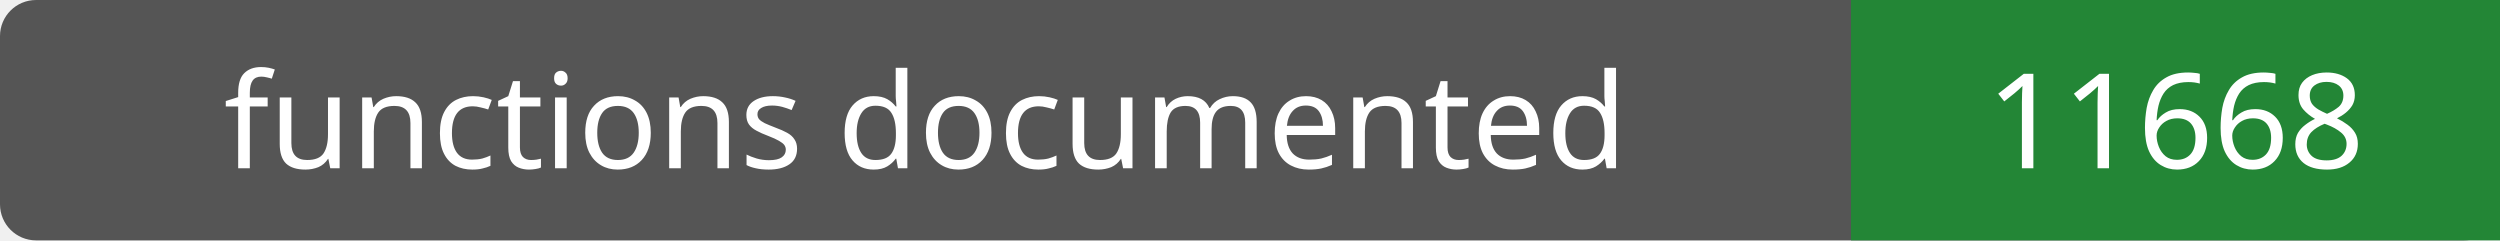
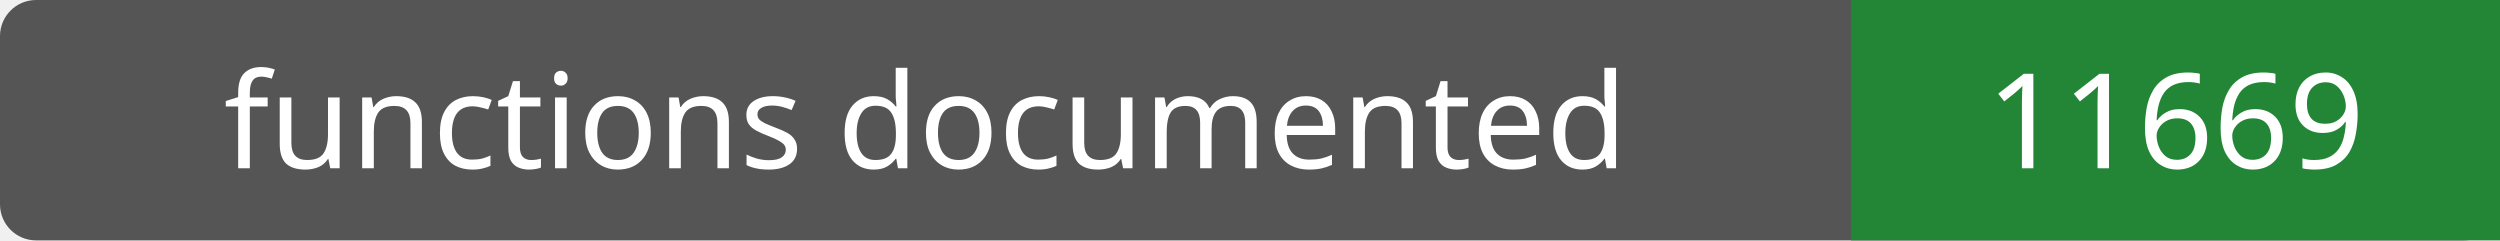
- <svg xmlns="http://www.w3.org/2000/svg" width="208" height="20" role="img" aria-label="functions documented: 11668">
+ <svg xmlns="http://www.w3.org/2000/svg" width="208" height="20" role="img" aria-label="functions documented: 11669">
  <rect width="208" height="20" rx="3" fill="#555" />
  <path fill="#238636" d="M154 0h54v20H154z" />
  <g fill="#fff" text-anchor="middle" font-family="Verdana,sans-serif" font-size="11">
    <text x="77.0" y="14">functions documented</text>
-     <text x="181.0" y="14">11668</text>
+     <text x="181.0" y="14">11669</text>
  </g>
</svg>
